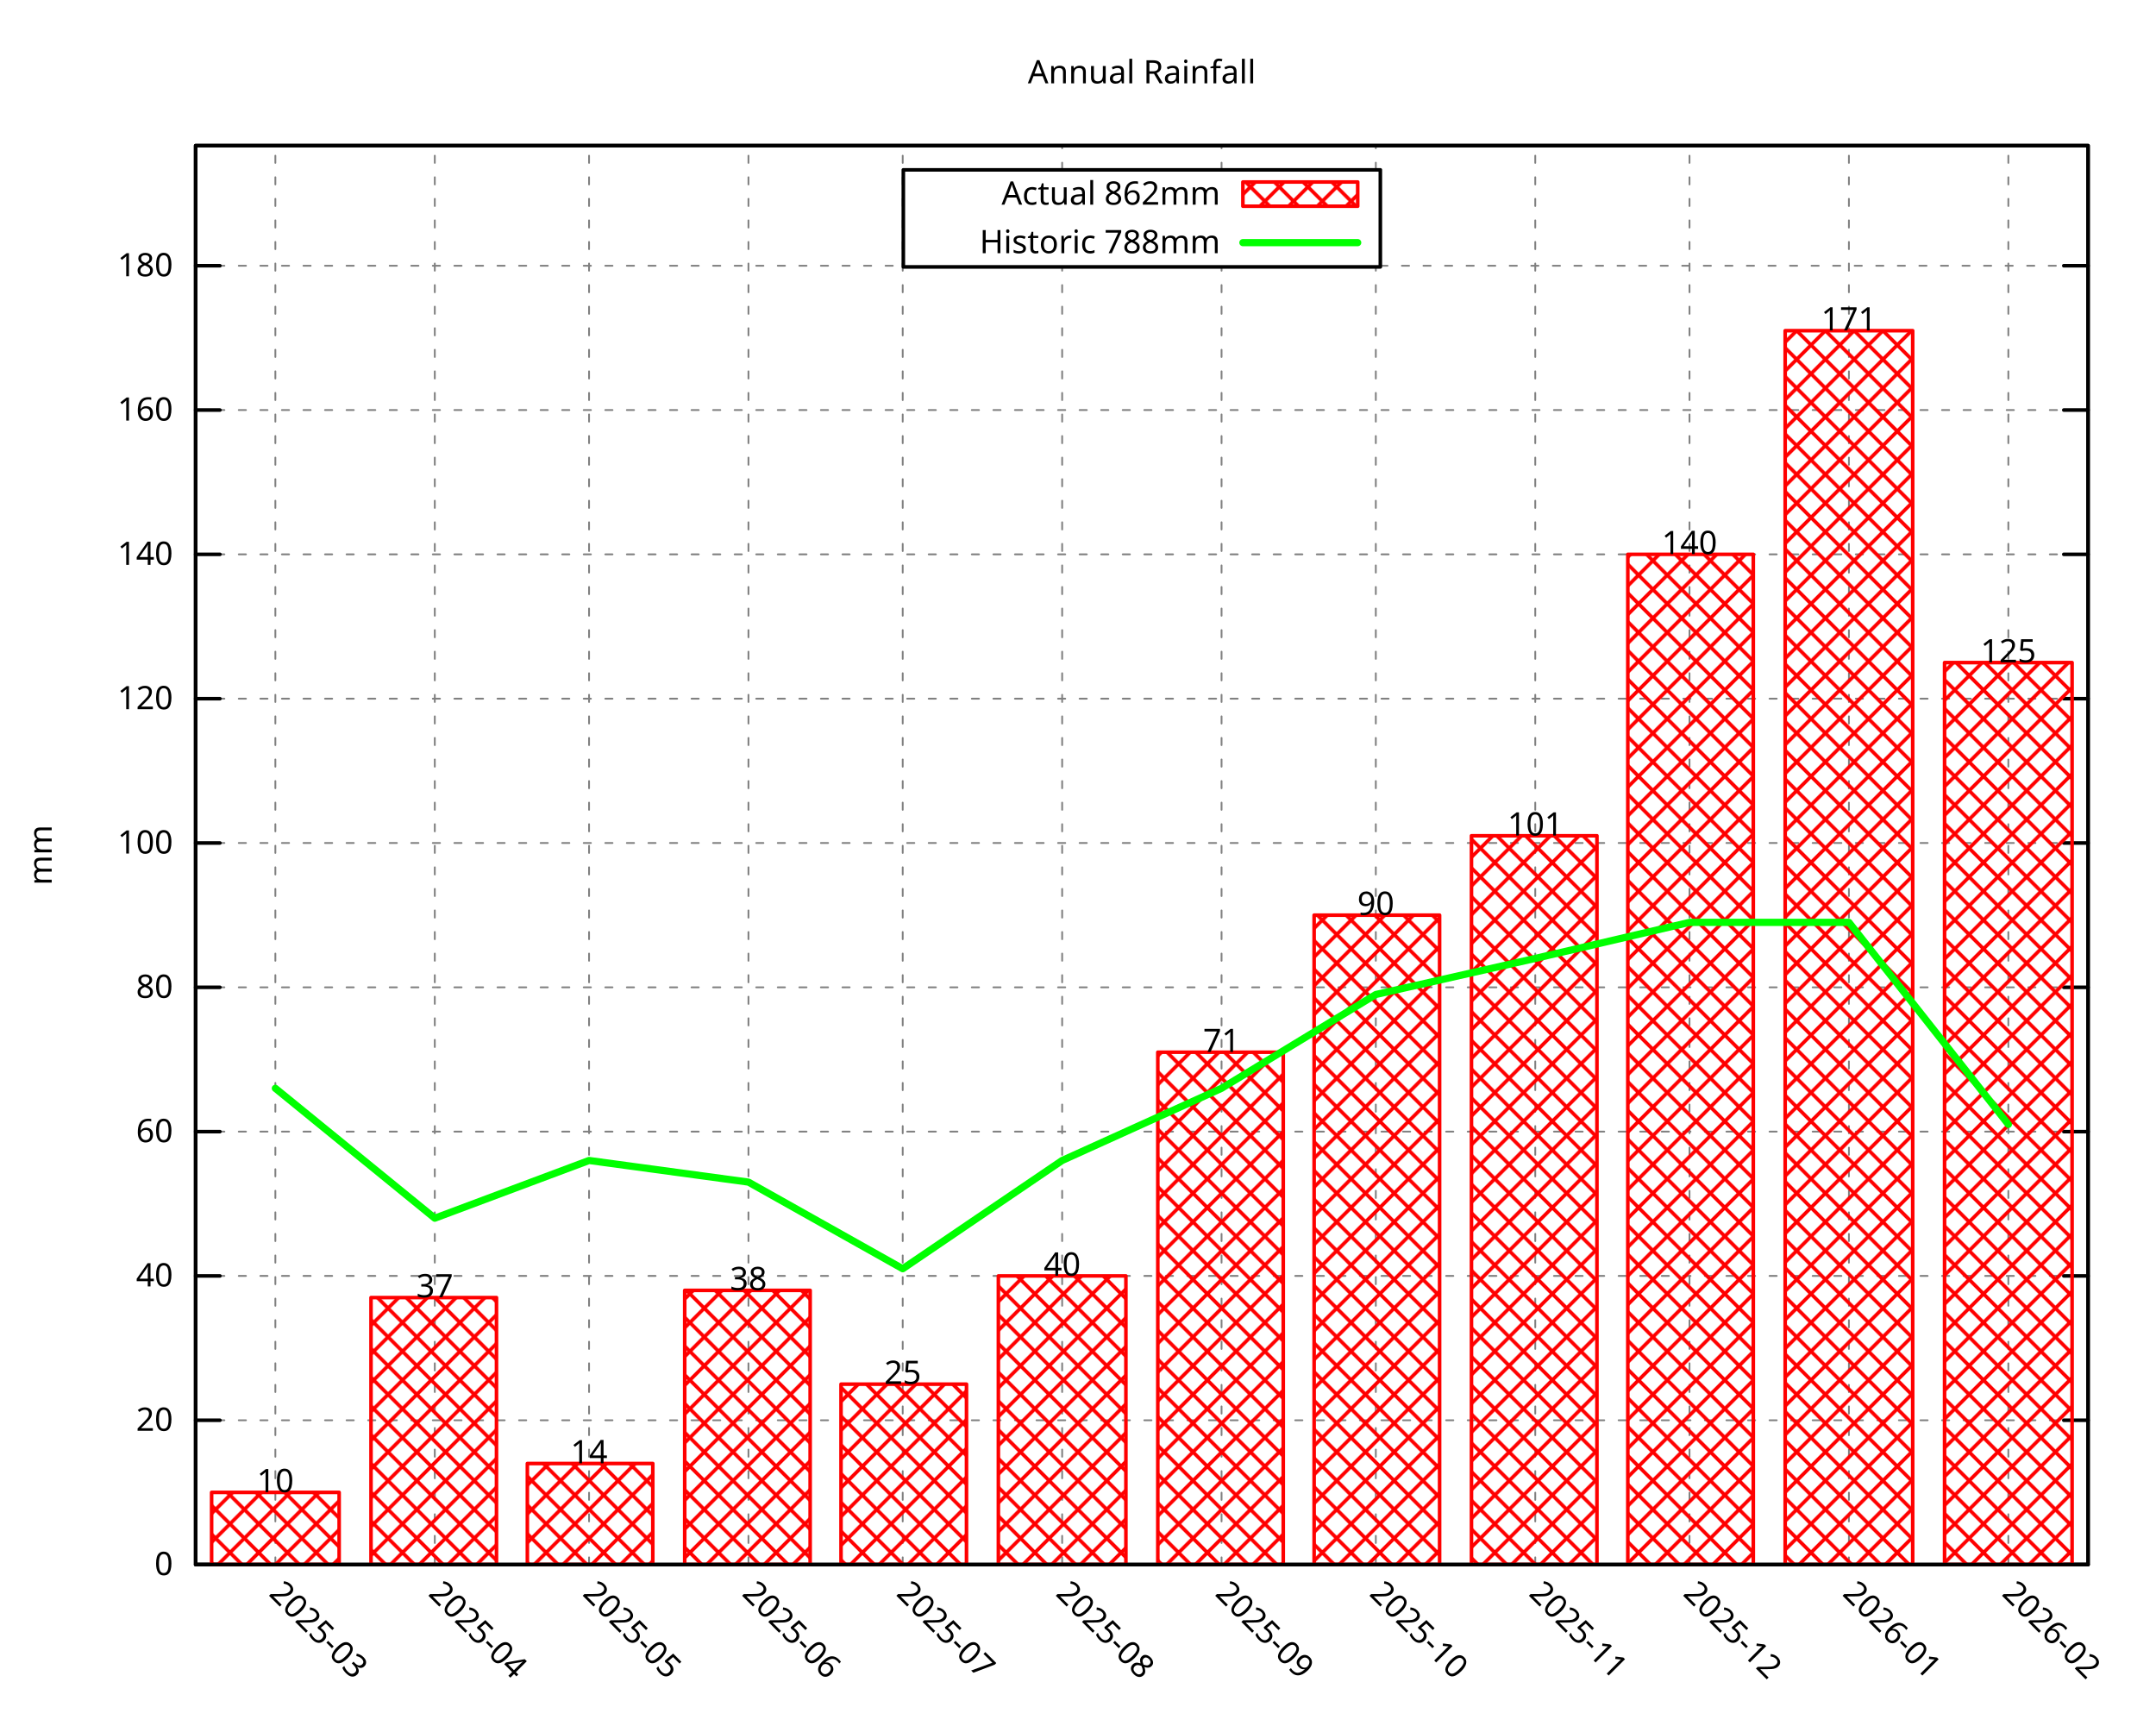
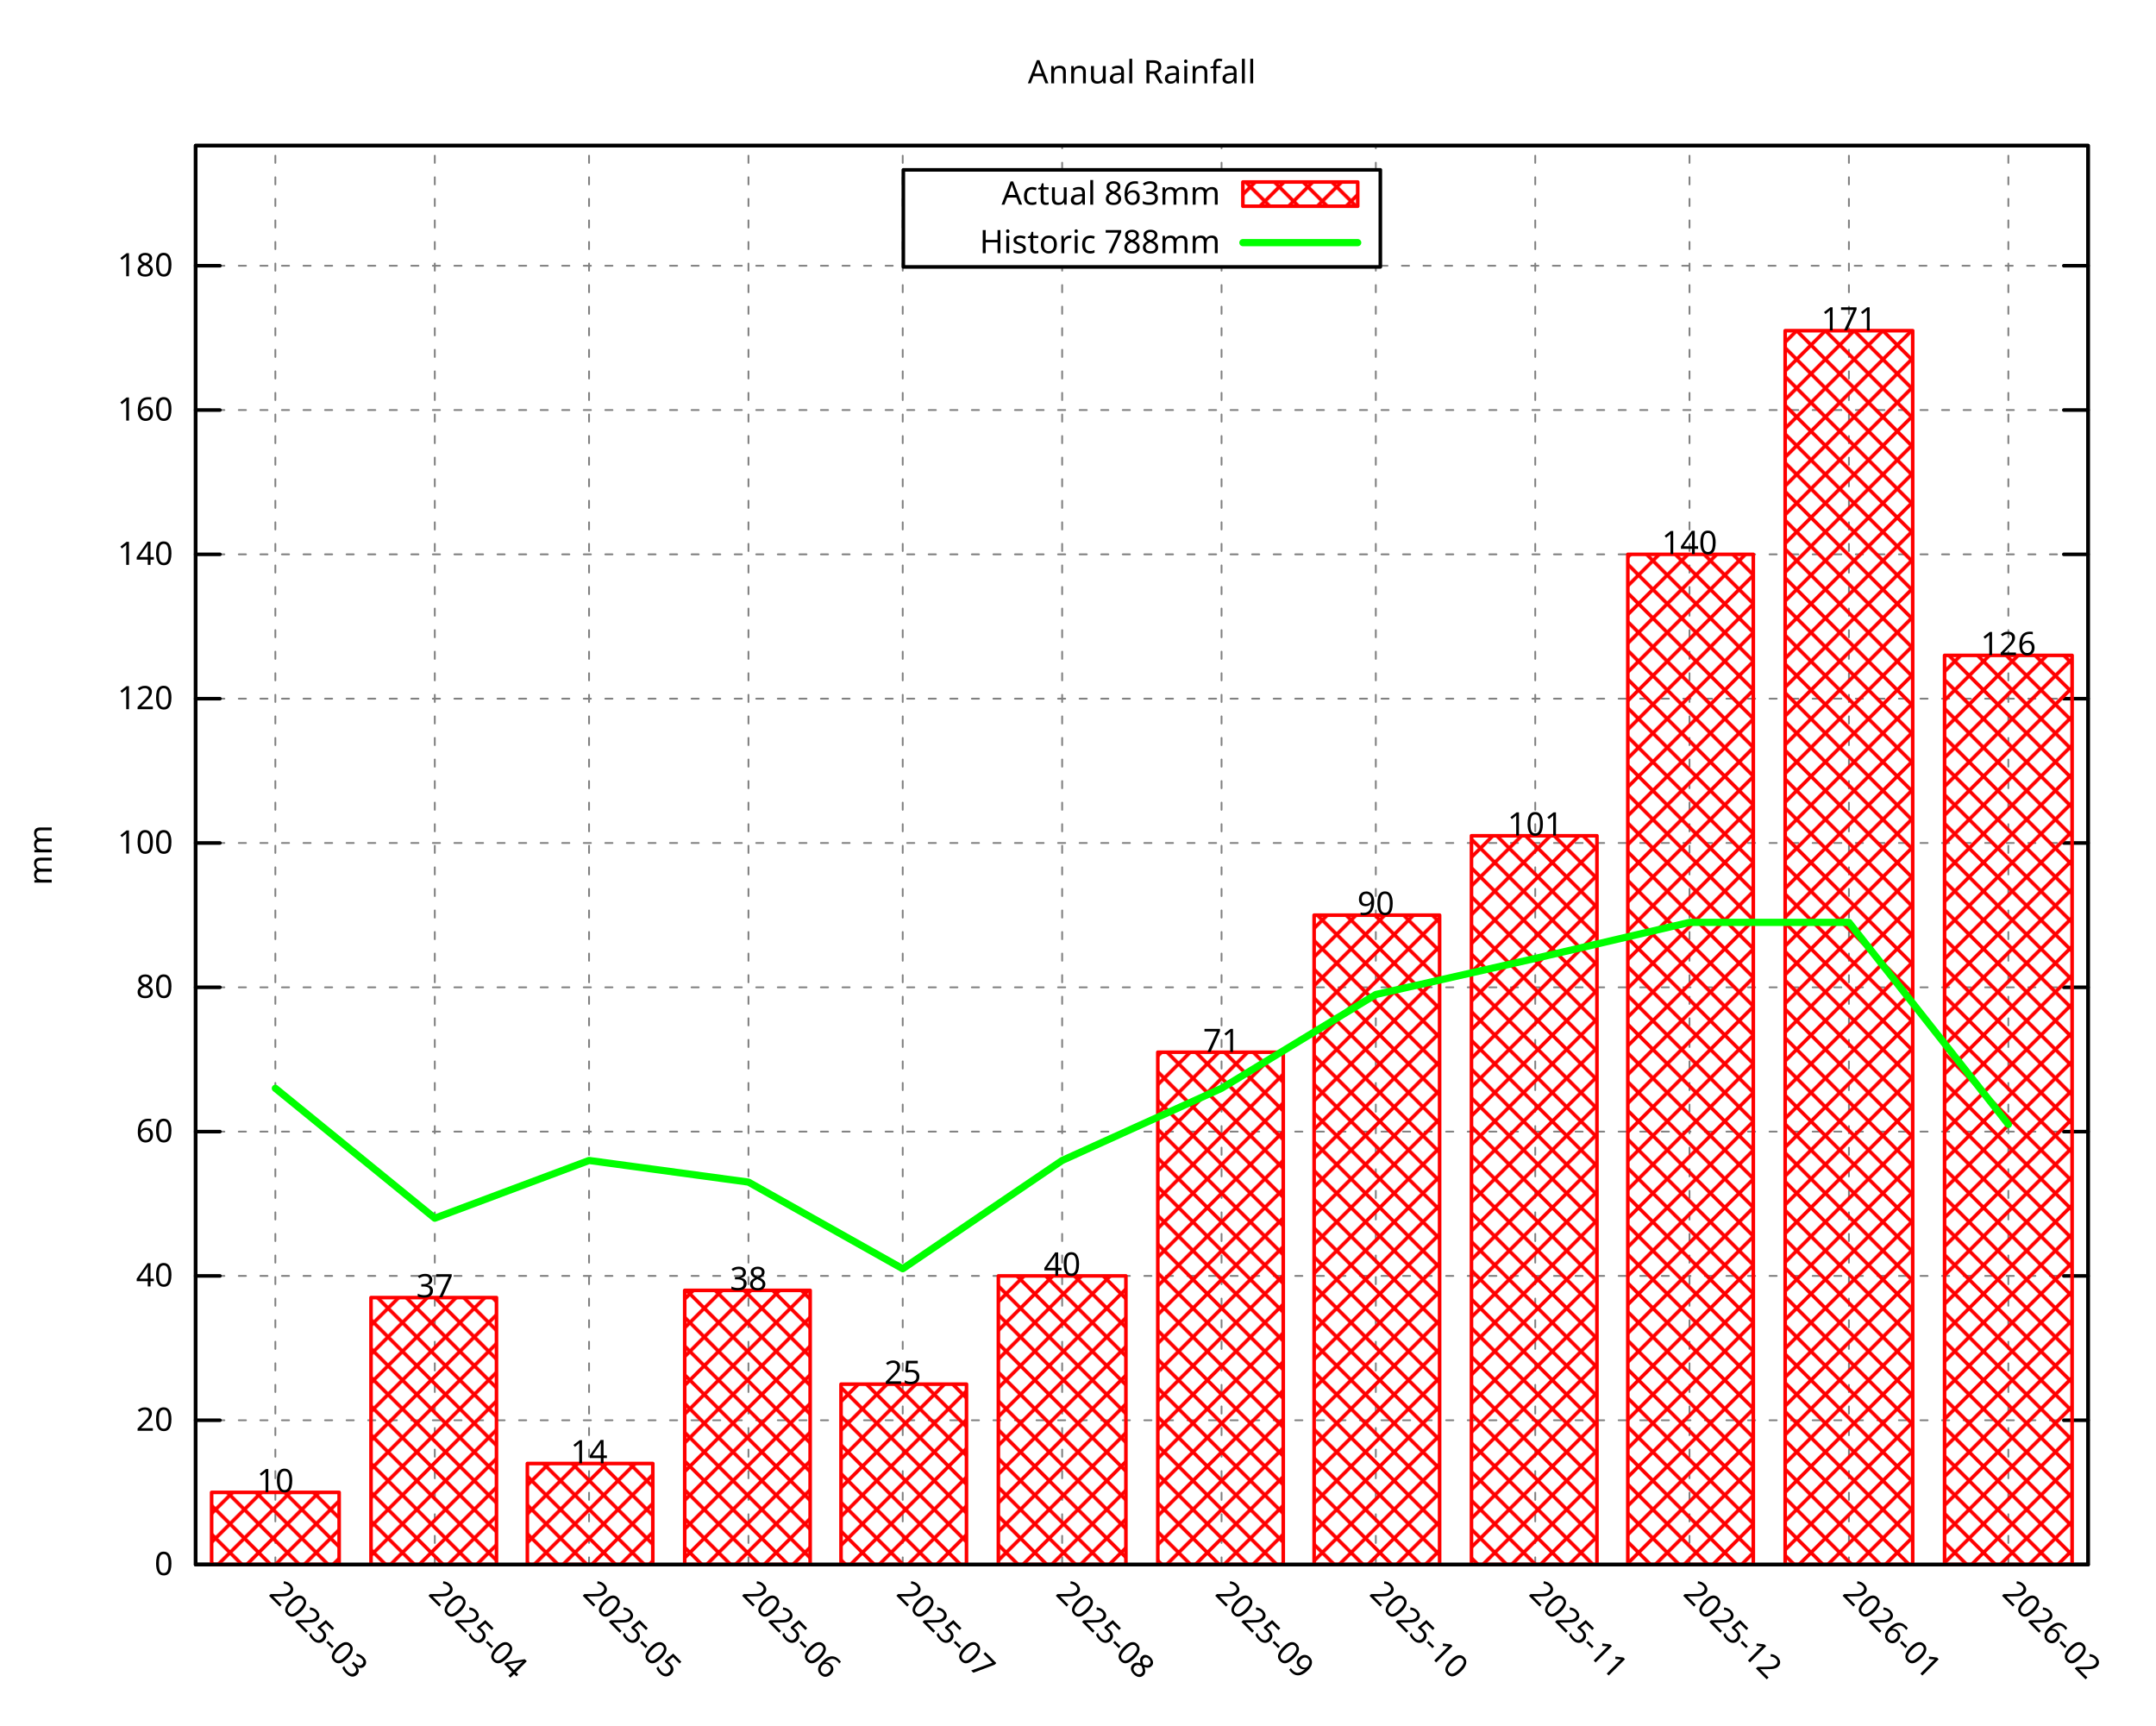
<svg xmlns="http://www.w3.org/2000/svg" xmlns:xlink="http://www.w3.org/1999/xlink" width="600" height="480" viewBox="0 0 600 480">
  <g id="gnuplot_canvas">
    <rect x="0" y="0" width="600" height="480" fill="none" />
    <defs>
      <circle id="gpDot" r="0.5" stroke-width="0.5" stroke="currentColor" />
      <path id="gpPt0" stroke-width="0.296" stroke="currentColor" d="M-1,0 h2 M0,-1 v2" />
      <path id="gpPt1" stroke-width="0.296" stroke="currentColor" d="M-1,-1 L1,1 M1,-1 L-1,1" />
      <path id="gpPt2" stroke-width="0.296" stroke="currentColor" d="M-1,0 L1,0 M0,-1 L0,1 M-1,-1 L1,1 M-1,1 L1,-1" />
      <rect id="gpPt3" stroke-width="0.296" stroke="currentColor" x="-1" y="-1" width="2" height="2" />
      <rect id="gpPt4" stroke-width="0.296" stroke="currentColor" fill="currentColor" x="-1" y="-1" width="2" height="2" />
      <circle id="gpPt5" stroke-width="0.296" stroke="currentColor" cx="0" cy="0" r="1" />
      <use xlink:href="#gpPt5" id="gpPt6" fill="currentColor" stroke="none" />
      <path id="gpPt7" stroke-width="0.296" stroke="currentColor" d="M0,-1.33 L-1.33,0.67 L1.33,0.67 z" />
      <use xlink:href="#gpPt7" id="gpPt8" fill="currentColor" stroke="none" />
      <use xlink:href="#gpPt7" id="gpPt9" stroke="currentColor" transform="rotate(180)" />
      <use xlink:href="#gpPt9" id="gpPt10" fill="currentColor" stroke="none" />
      <use xlink:href="#gpPt3" id="gpPt11" stroke="currentColor" transform="rotate(45)" />
      <use xlink:href="#gpPt11" id="gpPt12" fill="currentColor" stroke="none" />
      <path id="gpPt13" stroke-width="0.296" stroke="currentColor" d="M0,1.330 L1.265,0.411 L0.782,-1.067 L-0.782,-1.076 L-1.265,0.411 z" />
      <use xlink:href="#gpPt13" id="gpPt14" fill="currentColor" stroke="none" />
      <filter id="textbox" filterUnits="objectBoundingBox" x="0" y="0" height="1" width="1">
        <feFlood flood-color="white" flood-opacity="1" result="bgnd" />
        <feComposite in="SourceGraphic" in2="bgnd" operator="atop" />
      </filter>
      <filter id="greybox" filterUnits="objectBoundingBox" x="0" y="0" height="1" width="1">
        <feFlood flood-color="lightgrey" flood-opacity="1" result="grey" />
        <feComposite in="SourceGraphic" in2="grey" operator="atop" />
      </filter>
    </defs>
    <g fill="none" color="white" stroke="currentColor" stroke-width="1.00" stroke-linecap="round" stroke-linejoin="round">
</g>
    <g fill="none" color="black" stroke="currentColor" stroke-width="1.00" stroke-linecap="round" stroke-linejoin="round">
</g>
    <g fill="none" color="black" stroke="black" stroke-width="0.50" stroke-linecap="round" stroke-linejoin="round">
</g>
    <g fill="none" color="gray" stroke="currentColor" stroke-width="0.50" stroke-linecap="round" stroke-linejoin="round">
      <path stroke="gray" stroke-dasharray="2,4" class="gridline" d="M54.45,435.32 L581.09,435.32  " />
    </g>
    <g fill="none" color="gray" stroke="gray" stroke-width="1.00" stroke-linecap="round" stroke-linejoin="round">
</g>
    <g fill="none" color="black" stroke="currentColor" stroke-width="1.00" stroke-linecap="round" stroke-linejoin="round">
      <path stroke="black" d="M54.45,435.32 L61.20,435.32 M581.09,435.32 L574.34,435.32  " />
      <g transform="translate(48.15,438.25)" stroke="none" fill="black" font-family="Droid Sans" font-size="9.00" text-anchor="end">
        <text>
          <tspan font-family="Droid Sans"> 0</tspan>
        </text>
      </g>
    </g>
    <g fill="none" color="black" stroke="currentColor" stroke-width="1.00" stroke-linecap="round" stroke-linejoin="round">
</g>
    <g fill="none" color="black" stroke="black" stroke-width="0.50" stroke-linecap="round" stroke-linejoin="round">
</g>
    <g fill="none" color="gray" stroke="currentColor" stroke-width="0.50" stroke-linecap="round" stroke-linejoin="round">
      <path stroke="gray" stroke-dasharray="2,4" class="gridline" d="M54.45,395.17 L581.09,395.17  " />
    </g>
    <g fill="none" color="gray" stroke="gray" stroke-width="1.00" stroke-linecap="round" stroke-linejoin="round">
</g>
    <g fill="none" color="black" stroke="currentColor" stroke-width="1.00" stroke-linecap="round" stroke-linejoin="round">
      <path stroke="black" d="M54.45,395.17 L61.20,395.17 M581.09,395.17 L574.34,395.17  " />
      <g transform="translate(48.15,398.10)" stroke="none" fill="black" font-family="Droid Sans" font-size="9.00" text-anchor="end">
        <text>
          <tspan font-family="Droid Sans"> 20</tspan>
        </text>
      </g>
    </g>
    <g fill="none" color="black" stroke="currentColor" stroke-width="1.00" stroke-linecap="round" stroke-linejoin="round">
</g>
    <g fill="none" color="black" stroke="black" stroke-width="0.50" stroke-linecap="round" stroke-linejoin="round">
</g>
    <g fill="none" color="gray" stroke="currentColor" stroke-width="0.50" stroke-linecap="round" stroke-linejoin="round">
      <path stroke="gray" stroke-dasharray="2,4" class="gridline" d="M54.45,355.01 L581.09,355.01  " />
    </g>
    <g fill="none" color="gray" stroke="gray" stroke-width="1.00" stroke-linecap="round" stroke-linejoin="round">
</g>
    <g fill="none" color="black" stroke="currentColor" stroke-width="1.00" stroke-linecap="round" stroke-linejoin="round">
      <path stroke="black" d="M54.45,355.01 L61.20,355.01 M581.09,355.01 L574.34,355.01  " />
      <g transform="translate(48.15,357.94)" stroke="none" fill="black" font-family="Droid Sans" font-size="9.00" text-anchor="end">
        <text>
          <tspan font-family="Droid Sans"> 40</tspan>
        </text>
      </g>
    </g>
    <g fill="none" color="black" stroke="currentColor" stroke-width="1.00" stroke-linecap="round" stroke-linejoin="round">
</g>
    <g fill="none" color="black" stroke="black" stroke-width="0.50" stroke-linecap="round" stroke-linejoin="round">
</g>
    <g fill="none" color="gray" stroke="currentColor" stroke-width="0.50" stroke-linecap="round" stroke-linejoin="round">
      <path stroke="gray" stroke-dasharray="2,4" class="gridline" d="M54.45,314.86 L581.09,314.86  " />
    </g>
    <g fill="none" color="gray" stroke="gray" stroke-width="1.00" stroke-linecap="round" stroke-linejoin="round">
</g>
    <g fill="none" color="black" stroke="currentColor" stroke-width="1.00" stroke-linecap="round" stroke-linejoin="round">
      <path stroke="black" d="M54.45,314.86 L61.20,314.86 M581.09,314.86 L574.34,314.86  " />
      <g transform="translate(48.15,317.79)" stroke="none" fill="black" font-family="Droid Sans" font-size="9.00" text-anchor="end">
        <text>
          <tspan font-family="Droid Sans"> 60</tspan>
        </text>
      </g>
    </g>
    <g fill="none" color="black" stroke="currentColor" stroke-width="1.00" stroke-linecap="round" stroke-linejoin="round">
</g>
    <g fill="none" color="black" stroke="black" stroke-width="0.50" stroke-linecap="round" stroke-linejoin="round">
</g>
    <g fill="none" color="gray" stroke="currentColor" stroke-width="0.50" stroke-linecap="round" stroke-linejoin="round">
      <path stroke="gray" stroke-dasharray="2,4" class="gridline" d="M54.45,274.71 L581.09,274.71  " />
    </g>
    <g fill="none" color="gray" stroke="gray" stroke-width="1.00" stroke-linecap="round" stroke-linejoin="round">
</g>
    <g fill="none" color="black" stroke="currentColor" stroke-width="1.00" stroke-linecap="round" stroke-linejoin="round">
      <path stroke="black" d="M54.45,274.71 L61.20,274.71 M581.09,274.71 L574.34,274.71  " />
      <g transform="translate(48.15,277.64)" stroke="none" fill="black" font-family="Droid Sans" font-size="9.00" text-anchor="end">
        <text>
          <tspan font-family="Droid Sans"> 80</tspan>
        </text>
      </g>
    </g>
    <g fill="none" color="black" stroke="currentColor" stroke-width="1.00" stroke-linecap="round" stroke-linejoin="round">
</g>
    <g fill="none" color="black" stroke="black" stroke-width="0.50" stroke-linecap="round" stroke-linejoin="round">
</g>
    <g fill="none" color="gray" stroke="currentColor" stroke-width="0.50" stroke-linecap="round" stroke-linejoin="round">
      <path stroke="gray" stroke-dasharray="2,4" class="gridline" d="M54.45,234.55 L581.09,234.55  " />
    </g>
    <g fill="none" color="gray" stroke="gray" stroke-width="1.00" stroke-linecap="round" stroke-linejoin="round">
</g>
    <g fill="none" color="black" stroke="currentColor" stroke-width="1.00" stroke-linecap="round" stroke-linejoin="round">
      <path stroke="black" d="M54.45,234.55 L61.20,234.55 M581.09,234.55 L574.34,234.55  " />
      <g transform="translate(48.15,237.48)" stroke="none" fill="black" font-family="Droid Sans" font-size="9.00" text-anchor="end">
        <text>
          <tspan font-family="Droid Sans"> 100</tspan>
        </text>
      </g>
    </g>
    <g fill="none" color="black" stroke="currentColor" stroke-width="1.00" stroke-linecap="round" stroke-linejoin="round">
</g>
    <g fill="none" color="black" stroke="black" stroke-width="0.50" stroke-linecap="round" stroke-linejoin="round">
</g>
    <g fill="none" color="gray" stroke="currentColor" stroke-width="0.50" stroke-linecap="round" stroke-linejoin="round">
      <path stroke="gray" stroke-dasharray="2,4" class="gridline" d="M54.45,194.40 L581.09,194.40  " />
    </g>
    <g fill="none" color="gray" stroke="gray" stroke-width="1.00" stroke-linecap="round" stroke-linejoin="round">
</g>
    <g fill="none" color="black" stroke="currentColor" stroke-width="1.00" stroke-linecap="round" stroke-linejoin="round">
      <path stroke="black" d="M54.45,194.40 L61.20,194.40 M581.09,194.40 L574.34,194.40  " />
      <g transform="translate(48.15,197.33)" stroke="none" fill="black" font-family="Droid Sans" font-size="9.00" text-anchor="end">
        <text>
          <tspan font-family="Droid Sans"> 120</tspan>
        </text>
      </g>
    </g>
    <g fill="none" color="black" stroke="currentColor" stroke-width="1.00" stroke-linecap="round" stroke-linejoin="round">
</g>
    <g fill="none" color="black" stroke="black" stroke-width="0.50" stroke-linecap="round" stroke-linejoin="round">
</g>
    <g fill="none" color="gray" stroke="currentColor" stroke-width="0.50" stroke-linecap="round" stroke-linejoin="round">
      <path stroke="gray" stroke-dasharray="2,4" class="gridline" d="M54.45,154.24 L581.09,154.24  " />
    </g>
    <g fill="none" color="gray" stroke="gray" stroke-width="1.00" stroke-linecap="round" stroke-linejoin="round">
</g>
    <g fill="none" color="black" stroke="currentColor" stroke-width="1.00" stroke-linecap="round" stroke-linejoin="round">
      <path stroke="black" d="M54.45,154.24 L61.20,154.24 M581.09,154.24 L574.34,154.24  " />
      <g transform="translate(48.15,157.17)" stroke="none" fill="black" font-family="Droid Sans" font-size="9.00" text-anchor="end">
        <text>
          <tspan font-family="Droid Sans"> 140</tspan>
        </text>
      </g>
    </g>
    <g fill="none" color="black" stroke="currentColor" stroke-width="1.00" stroke-linecap="round" stroke-linejoin="round">
</g>
    <g fill="none" color="black" stroke="black" stroke-width="0.50" stroke-linecap="round" stroke-linejoin="round">
</g>
    <g fill="none" color="gray" stroke="currentColor" stroke-width="0.50" stroke-linecap="round" stroke-linejoin="round">
      <path stroke="gray" stroke-dasharray="2,4" class="gridline" d="M54.45,114.09 L581.09,114.09  " />
    </g>
    <g fill="none" color="gray" stroke="gray" stroke-width="1.00" stroke-linecap="round" stroke-linejoin="round">
</g>
    <g fill="none" color="black" stroke="currentColor" stroke-width="1.00" stroke-linecap="round" stroke-linejoin="round">
      <path stroke="black" d="M54.45,114.09 L61.20,114.09 M581.09,114.09 L574.34,114.09  " />
      <g transform="translate(48.15,117.02)" stroke="none" fill="black" font-family="Droid Sans" font-size="9.00" text-anchor="end">
        <text>
          <tspan font-family="Droid Sans"> 160</tspan>
        </text>
      </g>
    </g>
    <g fill="none" color="black" stroke="currentColor" stroke-width="1.00" stroke-linecap="round" stroke-linejoin="round">
</g>
    <g fill="none" color="black" stroke="black" stroke-width="0.50" stroke-linecap="round" stroke-linejoin="round">
</g>
    <g fill="none" color="gray" stroke="currentColor" stroke-width="0.50" stroke-linecap="round" stroke-linejoin="round">
      <path stroke="gray" stroke-dasharray="2,4" class="gridline" d="M54.45,73.94 L251.39,73.94 M384.14,73.94 L581.09,73.94  " />
    </g>
    <g fill="none" color="gray" stroke="gray" stroke-width="1.00" stroke-linecap="round" stroke-linejoin="round">
</g>
    <g fill="none" color="black" stroke="currentColor" stroke-width="1.00" stroke-linecap="round" stroke-linejoin="round">
      <path stroke="black" d="M54.45,73.94 L61.20,73.94 M581.09,73.94 L574.34,73.94  " />
      <g transform="translate(48.15,76.87)" stroke="none" fill="black" font-family="Droid Sans" font-size="9.00" text-anchor="end">
        <text>
          <tspan font-family="Droid Sans"> 180</tspan>
        </text>
      </g>
    </g>
    <g fill="none" color="black" stroke="currentColor" stroke-width="1.00" stroke-linecap="round" stroke-linejoin="round">
</g>
    <g fill="none" color="black" stroke="black" stroke-width="0.50" stroke-linecap="round" stroke-linejoin="round">
</g>
    <g fill="none" color="gray" stroke="currentColor" stroke-width="0.50" stroke-linecap="round" stroke-linejoin="round">
      <path stroke="gray" stroke-dasharray="2,4" class="gridline" d="M76.63,435.32 L76.63,40.51  " />
    </g>
    <g fill="none" color="gray" stroke="gray" stroke-width="1.00" stroke-linecap="round" stroke-linejoin="round">
</g>
    <g fill="none" color="black" stroke="currentColor" stroke-width="1.00" stroke-linecap="round" stroke-linejoin="round">
      <path stroke="black" d="M76.63,435.32 M76.63,40.51  " />
      <g transform="translate(74.56,443.69) rotate(45.00)" stroke="none" fill="black" font-family="Droid Sans" font-size="9.00" text-anchor="start">
        <text>
          <tspan font-family="Droid Sans">2025-03</tspan>
        </text>
      </g>
    </g>
    <g fill="none" color="black" stroke="currentColor" stroke-width="1.00" stroke-linecap="round" stroke-linejoin="round">
</g>
    <g fill="none" color="black" stroke="black" stroke-width="0.50" stroke-linecap="round" stroke-linejoin="round">
</g>
    <g fill="none" color="gray" stroke="currentColor" stroke-width="0.50" stroke-linecap="round" stroke-linejoin="round">
      <path stroke="gray" stroke-dasharray="2,4" class="gridline" d="M121.00,435.32 L121.00,40.51  " />
    </g>
    <g fill="none" color="gray" stroke="gray" stroke-width="1.00" stroke-linecap="round" stroke-linejoin="round">
</g>
    <g fill="none" color="black" stroke="currentColor" stroke-width="1.00" stroke-linecap="round" stroke-linejoin="round">
      <path stroke="black" d="M121.00,435.32 M121.00,40.51  " />
      <g transform="translate(118.93,443.69) rotate(45.00)" stroke="none" fill="black" font-family="Droid Sans" font-size="9.00" text-anchor="start">
        <text>
          <tspan font-family="Droid Sans">2025-04</tspan>
        </text>
      </g>
    </g>
    <g fill="none" color="black" stroke="currentColor" stroke-width="1.00" stroke-linecap="round" stroke-linejoin="round">
</g>
    <g fill="none" color="black" stroke="black" stroke-width="0.50" stroke-linecap="round" stroke-linejoin="round">
</g>
    <g fill="none" color="gray" stroke="currentColor" stroke-width="0.50" stroke-linecap="round" stroke-linejoin="round">
      <path stroke="gray" stroke-dasharray="2,4" class="gridline" d="M163.93,435.32 L163.93,40.51  " />
    </g>
    <g fill="none" color="gray" stroke="gray" stroke-width="1.00" stroke-linecap="round" stroke-linejoin="round">
</g>
    <g fill="none" color="black" stroke="currentColor" stroke-width="1.00" stroke-linecap="round" stroke-linejoin="round">
      <path stroke="black" d="M163.93,435.32 M163.93,40.51  " />
      <g transform="translate(161.86,443.69) rotate(45.00)" stroke="none" fill="black" font-family="Droid Sans" font-size="9.00" text-anchor="start">
        <text>
          <tspan font-family="Droid Sans">2025-05</tspan>
        </text>
      </g>
    </g>
    <g fill="none" color="black" stroke="currentColor" stroke-width="1.00" stroke-linecap="round" stroke-linejoin="round">
</g>
    <g fill="none" color="black" stroke="black" stroke-width="0.50" stroke-linecap="round" stroke-linejoin="round">
</g>
    <g fill="none" color="gray" stroke="currentColor" stroke-width="0.50" stroke-linecap="round" stroke-linejoin="round">
      <path stroke="gray" stroke-dasharray="2,4" class="gridline" d="M208.29,435.32 L208.29,40.51  " />
    </g>
    <g fill="none" color="gray" stroke="gray" stroke-width="1.00" stroke-linecap="round" stroke-linejoin="round">
</g>
    <g fill="none" color="black" stroke="currentColor" stroke-width="1.00" stroke-linecap="round" stroke-linejoin="round">
      <path stroke="black" d="M208.29,435.32 M208.29,40.51  " />
      <g transform="translate(206.22,443.69) rotate(45.00)" stroke="none" fill="black" font-family="Droid Sans" font-size="9.00" text-anchor="start">
        <text>
          <tspan font-family="Droid Sans">2025-06</tspan>
        </text>
      </g>
    </g>
    <g fill="none" color="black" stroke="currentColor" stroke-width="1.00" stroke-linecap="round" stroke-linejoin="round">
</g>
    <g fill="none" color="black" stroke="black" stroke-width="0.50" stroke-linecap="round" stroke-linejoin="round">
</g>
    <g fill="none" color="gray" stroke="currentColor" stroke-width="0.50" stroke-linecap="round" stroke-linejoin="round">
      <path stroke="gray" stroke-dasharray="2,4" class="gridline" d="M251.22,435.32 L251.22,40.51  " />
    </g>
    <g fill="none" color="gray" stroke="gray" stroke-width="1.00" stroke-linecap="round" stroke-linejoin="round">
</g>
    <g fill="none" color="black" stroke="currentColor" stroke-width="1.00" stroke-linecap="round" stroke-linejoin="round">
      <path stroke="black" d="M251.22,435.32 M251.22,40.51  " />
      <g transform="translate(249.15,443.69) rotate(45.00)" stroke="none" fill="black" font-family="Droid Sans" font-size="9.00" text-anchor="start">
        <text>
          <tspan font-family="Droid Sans">2025-07</tspan>
        </text>
      </g>
    </g>
    <g fill="none" color="black" stroke="currentColor" stroke-width="1.00" stroke-linecap="round" stroke-linejoin="round">
</g>
    <g fill="none" color="black" stroke="black" stroke-width="0.50" stroke-linecap="round" stroke-linejoin="round">
</g>
    <g fill="none" color="gray" stroke="currentColor" stroke-width="0.50" stroke-linecap="round" stroke-linejoin="round">
      <path stroke="gray" stroke-dasharray="2,4" class="gridline" d="M295.59,435.32 L295.59,74.26 M295.59,47.26 L295.59,40.51  " />
    </g>
    <g fill="none" color="gray" stroke="gray" stroke-width="1.00" stroke-linecap="round" stroke-linejoin="round">
</g>
    <g fill="none" color="black" stroke="currentColor" stroke-width="1.00" stroke-linecap="round" stroke-linejoin="round">
      <path stroke="black" d="M295.59,435.32 M295.59,40.51  " />
      <g transform="translate(293.52,443.69) rotate(45.00)" stroke="none" fill="black" font-family="Droid Sans" font-size="9.00" text-anchor="start">
        <text>
          <tspan font-family="Droid Sans">2025-08</tspan>
        </text>
      </g>
    </g>
    <g fill="none" color="black" stroke="currentColor" stroke-width="1.00" stroke-linecap="round" stroke-linejoin="round">
</g>
    <g fill="none" color="black" stroke="black" stroke-width="0.50" stroke-linecap="round" stroke-linejoin="round">
</g>
    <g fill="none" color="gray" stroke="currentColor" stroke-width="0.50" stroke-linecap="round" stroke-linejoin="round">
      <path stroke="gray" stroke-dasharray="2,4" class="gridline" d="M339.95,435.32 L339.95,74.26 M339.95,47.26 L339.95,40.51  " />
    </g>
    <g fill="none" color="gray" stroke="gray" stroke-width="1.00" stroke-linecap="round" stroke-linejoin="round">
</g>
    <g fill="none" color="black" stroke="currentColor" stroke-width="1.00" stroke-linecap="round" stroke-linejoin="round">
      <path stroke="black" d="M339.95,435.32 M339.95,40.51  " />
      <g transform="translate(337.88,443.69) rotate(45.00)" stroke="none" fill="black" font-family="Droid Sans" font-size="9.00" text-anchor="start">
        <text>
          <tspan font-family="Droid Sans">2025-09</tspan>
        </text>
      </g>
    </g>
    <g fill="none" color="black" stroke="currentColor" stroke-width="1.00" stroke-linecap="round" stroke-linejoin="round">
</g>
    <g fill="none" color="black" stroke="black" stroke-width="0.50" stroke-linecap="round" stroke-linejoin="round">
</g>
    <g fill="none" color="gray" stroke="currentColor" stroke-width="0.50" stroke-linecap="round" stroke-linejoin="round">
      <path stroke="gray" stroke-dasharray="2,4" class="gridline" d="M382.88,435.32 L382.88,74.26 M382.88,47.26 L382.88,40.51  " />
    </g>
    <g fill="none" color="gray" stroke="gray" stroke-width="1.00" stroke-linecap="round" stroke-linejoin="round">
</g>
    <g fill="none" color="black" stroke="currentColor" stroke-width="1.00" stroke-linecap="round" stroke-linejoin="round">
      <path stroke="black" d="M382.88,435.32 M382.88,40.51  " />
      <g transform="translate(380.81,443.69) rotate(45.00)" stroke="none" fill="black" font-family="Droid Sans" font-size="9.00" text-anchor="start">
        <text>
          <tspan font-family="Droid Sans">2025-10</tspan>
        </text>
      </g>
    </g>
    <g fill="none" color="black" stroke="currentColor" stroke-width="1.00" stroke-linecap="round" stroke-linejoin="round">
</g>
    <g fill="none" color="black" stroke="black" stroke-width="0.50" stroke-linecap="round" stroke-linejoin="round">
</g>
    <g fill="none" color="gray" stroke="currentColor" stroke-width="0.50" stroke-linecap="round" stroke-linejoin="round">
      <path stroke="gray" stroke-dasharray="2,4" class="gridline" d="M427.25,435.32 L427.25,40.51  " />
    </g>
    <g fill="none" color="gray" stroke="gray" stroke-width="1.00" stroke-linecap="round" stroke-linejoin="round">
</g>
    <g fill="none" color="black" stroke="currentColor" stroke-width="1.00" stroke-linecap="round" stroke-linejoin="round">
      <path stroke="black" d="M427.25,435.32 M427.25,40.51  " />
      <g transform="translate(425.18,443.69) rotate(45.00)" stroke="none" fill="black" font-family="Droid Sans" font-size="9.00" text-anchor="start">
        <text>
          <tspan font-family="Droid Sans">2025-11</tspan>
        </text>
      </g>
    </g>
    <g fill="none" color="black" stroke="currentColor" stroke-width="1.00" stroke-linecap="round" stroke-linejoin="round">
</g>
    <g fill="none" color="black" stroke="black" stroke-width="0.50" stroke-linecap="round" stroke-linejoin="round">
</g>
    <g fill="none" color="gray" stroke="currentColor" stroke-width="0.50" stroke-linecap="round" stroke-linejoin="round">
      <path stroke="gray" stroke-dasharray="2,4" class="gridline" d="M470.18,435.32 L470.18,40.51  " />
    </g>
    <g fill="none" color="gray" stroke="gray" stroke-width="1.00" stroke-linecap="round" stroke-linejoin="round">
</g>
    <g fill="none" color="black" stroke="currentColor" stroke-width="1.00" stroke-linecap="round" stroke-linejoin="round">
      <path stroke="black" d="M470.18,435.32 M470.18,40.51  " />
      <g transform="translate(468.11,443.69) rotate(45.00)" stroke="none" fill="black" font-family="Droid Sans" font-size="9.00" text-anchor="start">
        <text>
          <tspan font-family="Droid Sans">2025-12</tspan>
        </text>
      </g>
    </g>
    <g fill="none" color="black" stroke="currentColor" stroke-width="1.00" stroke-linecap="round" stroke-linejoin="round">
</g>
    <g fill="none" color="black" stroke="black" stroke-width="0.50" stroke-linecap="round" stroke-linejoin="round">
</g>
    <g fill="none" color="gray" stroke="currentColor" stroke-width="0.50" stroke-linecap="round" stroke-linejoin="round">
      <path stroke="gray" stroke-dasharray="2,4" class="gridline" d="M514.54,435.32 L514.54,40.51  " />
    </g>
    <g fill="none" color="gray" stroke="gray" stroke-width="1.00" stroke-linecap="round" stroke-linejoin="round">
</g>
    <g fill="none" color="black" stroke="currentColor" stroke-width="1.00" stroke-linecap="round" stroke-linejoin="round">
      <path stroke="black" d="M514.54,435.32 M514.54,40.51  " />
      <g transform="translate(512.47,443.69) rotate(45.00)" stroke="none" fill="black" font-family="Droid Sans" font-size="9.00" text-anchor="start">
        <text>
          <tspan font-family="Droid Sans">2026-01</tspan>
        </text>
      </g>
    </g>
    <g fill="none" color="black" stroke="currentColor" stroke-width="1.00" stroke-linecap="round" stroke-linejoin="round">
</g>
    <g fill="none" color="black" stroke="black" stroke-width="0.50" stroke-linecap="round" stroke-linejoin="round">
</g>
    <g fill="none" color="gray" stroke="currentColor" stroke-width="0.50" stroke-linecap="round" stroke-linejoin="round">
      <path stroke="gray" stroke-dasharray="2,4" class="gridline" d="M558.91,435.32 L558.91,40.51  " />
    </g>
    <g fill="none" color="gray" stroke="gray" stroke-width="1.00" stroke-linecap="round" stroke-linejoin="round">
</g>
    <g fill="none" color="black" stroke="currentColor" stroke-width="1.00" stroke-linecap="round" stroke-linejoin="round">
      <path stroke="black" d="M558.91,435.32 M558.91,40.51  " />
      <g transform="translate(556.84,443.69) rotate(45.00)" stroke="none" fill="black" font-family="Droid Sans" font-size="9.00" text-anchor="start">
        <text>
          <tspan font-family="Droid Sans">2026-02</tspan>
        </text>
      </g>
    </g>
    <g fill="none" color="black" stroke="currentColor" stroke-width="1.00" stroke-linecap="round" stroke-linejoin="round">
</g>
    <g fill="none" color="black" stroke="currentColor" stroke-width="1.00" stroke-linecap="round" stroke-linejoin="round">
      <path stroke="black" d="M54.45,40.51 L54.45,435.32 L581.09,435.32 L581.09,40.51 L54.45,40.51 Z  " />
    </g>
    <g fill="none" color="black" stroke="currentColor" stroke-width="1.00" stroke-linecap="round" stroke-linejoin="round">
</g>
    <g fill="none" color="black" stroke="currentColor" stroke-width="1.00" stroke-linecap="round" stroke-linejoin="round">
      <path stroke="black" d="M251.39,74.26 L251.39,47.26 L384.14,47.26 L384.14,74.26 L251.39,74.26 Z  " />
    </g>
    <g id="gnuplot_plot_1">
      <g fill="none" color="black" stroke="currentColor" stroke-width="1.00" stroke-linecap="round" stroke-linejoin="round">
        <g transform="translate(339.59,56.94)" stroke="none" fill="black" font-family="Droid Sans" font-size="9.00" text-anchor="end">
          <text>
-             <tspan font-family="Droid Sans">Actual 862mm</tspan>
+             <tspan font-family="Droid Sans">Actual 863mm</tspan>
          </text>
        </g>
      </g>
      <g fill="none" color="black" stroke="currentColor" stroke-width="1.00" stroke-linecap="round" stroke-linejoin="round">
        <defs>
          <pattern id="gpPat1" patternUnits="userSpaceOnUse" x="0" y="0" width="8" height="8">
            <path style="fill:none; stroke:rgb(255,0,0)" d="M0,0 L8,8 M0,8 L8,0" />
          </pattern>
        </defs>
        <g stroke="none" shape-rendering="crispEdges">
          <polygon fill="url(#gpPat1)" points="345.89,57.38 377.84,57.38 377.84,50.63 345.89,50.63 " />
        </g>
        <path stroke="rgb(255,   0,   0)" d="M345.89,57.38 L377.84,57.38 L377.84,50.64 L345.89,50.64 L345.89,57.38 Z  " />
      </g>
      <g fill="none" color="black" stroke="currentColor" stroke-width="1.00" stroke-linecap="round" stroke-linejoin="round">
        <defs>
          <pattern id="gpPat2" patternUnits="userSpaceOnUse" x="0" y="0" width="8" height="8">
            <path style="fill:none; stroke:rgb(255,0,0)" d="M0,0 L8,8 M0,8 L8,0" />
          </pattern>
        </defs>
        <g stroke="none" shape-rendering="crispEdges">
          <polygon fill="url(#gpPat2)" points="58.89,435.32 94.39,435.32 94.39,415.23 58.89,415.23 " />
        </g>
        <path stroke="rgb(255,   0,   0)" d="M58.89,435.32 L58.89,415.24 L94.38,415.24 L94.38,435.32 L58.89,435.32 Z  " />
        <g stroke="none" shape-rendering="crispEdges">
          <polygon fill="url(#gpPat2)" points="103.25,435.32 138.18,435.32 138.18,361.03 103.25,361.03 " />
        </g>
        <path stroke="rgb(255,   0,   0)" d="M103.25,435.32 L103.25,361.04 L138.17,361.04 L138.17,435.32 L103.25,435.32 Z  " />
        <g stroke="none" shape-rendering="crispEdges">
          <polygon fill="url(#gpPat2)" points="146.76,435.32 181.68,435.32 181.68,407.20 146.76,407.20 " />
        </g>
        <path stroke="rgb(255,   0,   0)" d="M146.76,435.32 L146.76,407.21 L181.67,407.21 L181.67,435.32 L146.76,435.32 Z  " />
        <g stroke="none" shape-rendering="crispEdges">
          <polygon fill="url(#gpPat2)" points="190.55,435.32 225.47,435.32 225.47,359.02 190.55,359.02 " />
        </g>
        <path stroke="rgb(255,   0,   0)" d="M190.55,435.32 L190.55,359.03 L225.46,359.03 L225.46,435.32 L190.55,435.32 Z  " />
        <g stroke="none" shape-rendering="crispEdges">
          <polygon fill="url(#gpPat2)" points="234.05,435.32 268.98,435.32 268.98,385.12 234.05,385.12 " />
        </g>
        <path stroke="rgb(255,   0,   0)" d="M234.05,435.32 L234.05,385.13 L268.97,385.13 L268.97,435.32 L234.05,435.32 Z  " />
        <g stroke="none" shape-rendering="crispEdges">
          <polygon fill="url(#gpPat2)" points="277.84,435.32 313.34,435.32 313.34,355.00 277.84,355.00 " />
        </g>
        <path stroke="rgb(255,   0,   0)" d="M277.84,435.32 L277.84,355.01 L313.33,355.01 L313.33,435.32 L277.84,435.32 Z  " />
        <g stroke="none" shape-rendering="crispEdges">
          <polygon fill="url(#gpPat2)" points="322.21,435.32 357.13,435.32 357.13,292.76 322.21,292.76 " />
        </g>
        <path stroke="rgb(255,   0,   0)" d="M322.21,435.32 L322.21,292.77 L357.12,292.77 L357.12,435.32 L322.21,435.32 Z  " />
        <g stroke="none" shape-rendering="crispEdges">
          <polygon fill="url(#gpPat2)" points="365.71,435.32 400.64,435.32 400.64,254.62 365.71,254.62 " />
        </g>
        <path stroke="rgb(255,   0,   0)" d="M365.71,435.32 L365.71,254.63 L400.63,254.63 L400.63,435.32 L365.71,435.32 Z  " />
        <g stroke="none" shape-rendering="crispEdges">
          <polygon fill="url(#gpPat2)" points="409.50,435.32 444.43,435.32 444.43,232.53 409.50,232.53 " />
        </g>
        <path stroke="rgb(255,   0,   0)" d="M409.50,435.32 L409.50,232.54 L444.42,232.54 L444.42,435.32 L409.50,435.32 Z  " />
        <g stroke="none" shape-rendering="crispEdges">
          <polygon fill="url(#gpPat2)" points="453.01,435.32 487.94,435.32 487.94,154.23 453.01,154.23 " />
        </g>
        <path stroke="rgb(255,   0,   0)" d="M453.01,435.32 L453.01,154.24 L487.93,154.24 L487.93,435.32 L453.01,435.32 Z  " />
        <g stroke="none" shape-rendering="crispEdges">
          <polygon fill="url(#gpPat2)" points="496.80,435.32 532.30,435.32 532.30,92.00 496.80,92.00 " />
        </g>
        <path stroke="rgb(255,   0,   0)" d="M496.80,435.32 L496.80,92.01 L532.29,92.01 L532.29,435.32 L496.80,435.32 Z  " />
        <g stroke="none" shape-rendering="crispEdges">
-           <polygon fill="url(#gpPat2)" points="541.16,435.32 576.66,435.32 576.66,184.35 541.16,184.35 " />
-         </g>
-         <path stroke="rgb(255,   0,   0)" d="M541.16,435.32 L541.16,184.36 L576.65,184.36 L576.65,435.32 L541.16,435.32 Z  " />
+           <polygon fill="url(#gpPat2)" points="541.16,435.32 576.66,435.32 576.66,182.34 541.16,182.34 " />
+         </g>
+         <path stroke="rgb(255,   0,   0)" d="M541.16,435.32 L541.16,182.35 L576.65,182.35 L576.65,435.32 L541.16,435.32 Z  " />
      </g>
    </g>
    <g id="gnuplot_plot_2" fill="none">
      <g fill="none" color="black" stroke="currentColor" stroke-width="1.00" stroke-linecap="round" stroke-linejoin="round">
        <g transform="translate(76.63,415.16)" stroke="none" fill="black" font-family="Droid Sans" font-size="9.00" text-anchor="middle">
          <text>
            <tspan font-family="Droid Sans">10</tspan>
          </text>
        </g>
        <g transform="translate(121.00,360.95)" stroke="none" fill="black" font-family="Droid Sans" font-size="9.00" text-anchor="middle">
          <text>
            <tspan font-family="Droid Sans">37</tspan>
          </text>
        </g>
        <g transform="translate(163.93,407.13)" stroke="none" fill="black" font-family="Droid Sans" font-size="9.00" text-anchor="middle">
          <text>
            <tspan font-family="Droid Sans">14</tspan>
          </text>
        </g>
        <g transform="translate(208.29,358.95)" stroke="none" fill="black" font-family="Droid Sans" font-size="9.00" text-anchor="middle">
          <text>
            <tspan font-family="Droid Sans">38</tspan>
          </text>
        </g>
        <g transform="translate(251.22,385.05)" stroke="none" fill="black" font-family="Droid Sans" font-size="9.00" text-anchor="middle">
          <text>
            <tspan font-family="Droid Sans">25</tspan>
          </text>
        </g>
        <g transform="translate(295.59,354.93)" stroke="none" fill="black" font-family="Droid Sans" font-size="9.00" text-anchor="middle">
          <text>
            <tspan font-family="Droid Sans">40</tspan>
          </text>
        </g>
        <g transform="translate(339.95,292.69)" stroke="none" fill="black" font-family="Droid Sans" font-size="9.00" text-anchor="middle">
          <text>
            <tspan font-family="Droid Sans">71</tspan>
          </text>
        </g>
        <g transform="translate(382.88,254.55)" stroke="none" fill="black" font-family="Droid Sans" font-size="9.00" text-anchor="middle">
          <text>
            <tspan font-family="Droid Sans">90</tspan>
          </text>
        </g>
        <g transform="translate(427.25,232.46)" stroke="none" fill="black" font-family="Droid Sans" font-size="9.00" text-anchor="middle">
          <text>
            <tspan font-family="Droid Sans">101</tspan>
          </text>
        </g>
        <g transform="translate(470.18,154.16)" stroke="none" fill="black" font-family="Droid Sans" font-size="9.00" text-anchor="middle">
          <text>
            <tspan font-family="Droid Sans">140</tspan>
          </text>
        </g>
        <g transform="translate(514.54,91.93)" stroke="none" fill="black" font-family="Droid Sans" font-size="9.00" text-anchor="middle">
          <text>
            <tspan font-family="Droid Sans">171</tspan>
          </text>
        </g>
-         <g transform="translate(558.91,184.28)" stroke="none" fill="black" font-family="Droid Sans" font-size="9.00" text-anchor="middle">
-           <text>
-             <tspan font-family="Droid Sans">125</tspan>
+         <g transform="translate(558.91,182.27)" stroke="none" fill="black" font-family="Droid Sans" font-size="9.00" text-anchor="middle">
+           <text>
+             <tspan font-family="Droid Sans">126</tspan>
          </text>
        </g>
      </g>
    </g>
    <g id="gnuplot_plot_3">
      <g fill="none" color="white" stroke="black" stroke-width="2.00" stroke-linecap="round" stroke-linejoin="round">
</g>
      <g fill="none" color="black" stroke="currentColor" stroke-width="2.00" stroke-linecap="round" stroke-linejoin="round">
        <g transform="translate(339.59,70.44)" stroke="none" fill="black" font-family="Droid Sans" font-size="9.00" text-anchor="end">
          <text>
            <tspan font-family="Droid Sans">Historic 788mm</tspan>
          </text>
        </g>
      </g>
      <g fill="none" color="black" stroke="currentColor" stroke-width="2.00" stroke-linecap="round" stroke-linejoin="round">
        <path stroke="rgb(  0, 255,   0)" d="M345.89,67.51 L377.84,67.51 M76.63,302.81 L121.00,338.95 L163.93,322.89 L208.29,328.91 L251.22,353.01 L295.59,322.89   L339.95,302.81 L382.88,276.71 L427.25,266.67 L470.18,256.64 L514.54,256.64 L558.91,312.85  " />
      </g>
    </g>
    <g fill="none" color="black" stroke="currentColor" stroke-width="2.00" stroke-linecap="round" stroke-linejoin="round">
</g>
    <g fill="none" color="black" stroke="black" stroke-width="1.00" stroke-linecap="round" stroke-linejoin="round">
</g>
    <g fill="none" color="black" stroke="currentColor" stroke-width="1.00" stroke-linecap="round" stroke-linejoin="round">
      <path stroke="black" d="M54.45,40.51 L54.45,435.32 L581.09,435.32 L581.09,40.51 L54.45,40.51 Z  " />
      <g transform="translate(14.39,237.92) rotate(270.00)" stroke="none" fill="black" font-family="Droid Sans" font-size="9.00" text-anchor="middle">
        <text>
          <tspan font-family="Droid Sans">mm</tspan>
        </text>
      </g>
    </g>
    <g fill="none" color="black" stroke="currentColor" stroke-width="1.00" stroke-linecap="round" stroke-linejoin="round">
</g>
    <g fill="none" color="black" stroke="currentColor" stroke-width="1.00" stroke-linecap="round" stroke-linejoin="round">
      <g transform="translate(317.77,23.19)" stroke="none" fill="black" font-family="Droid Sans" font-size="9.00" text-anchor="middle">
        <text>
          <tspan font-family="Droid Sans">Annual Rainfall</tspan>
        </text>
      </g>
    </g>
    <g fill="none" color="black" stroke="currentColor" stroke-width="1.00" stroke-linecap="round" stroke-linejoin="round">
</g>
  </g>
</svg>
